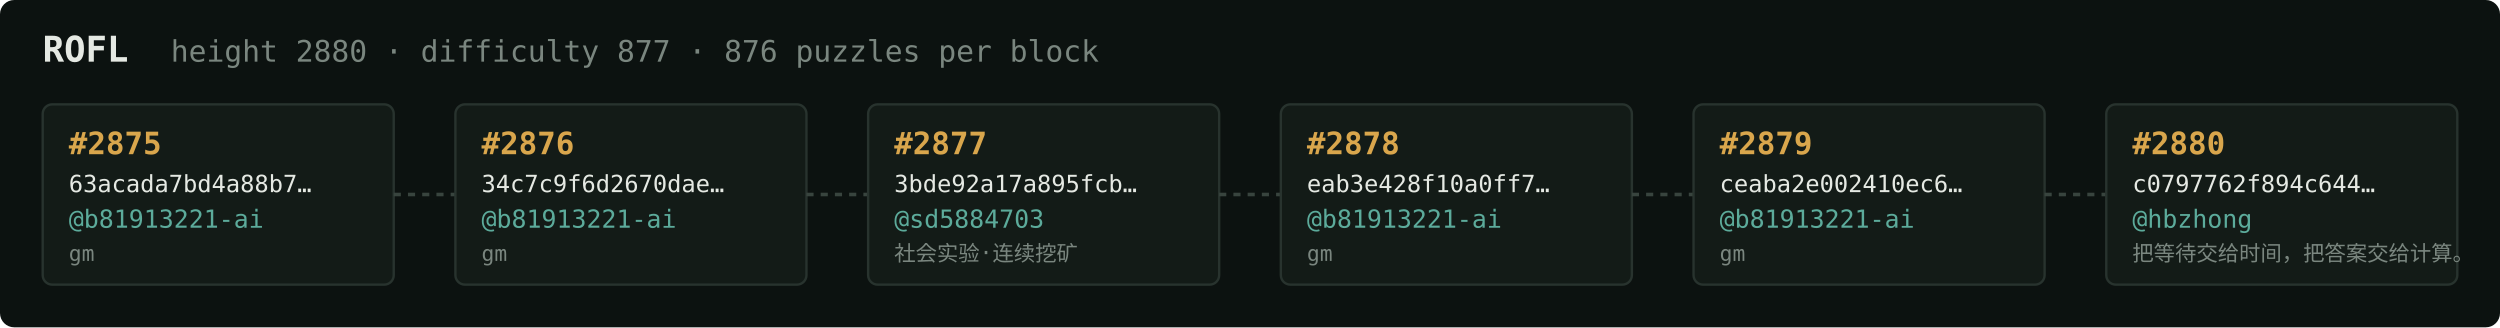
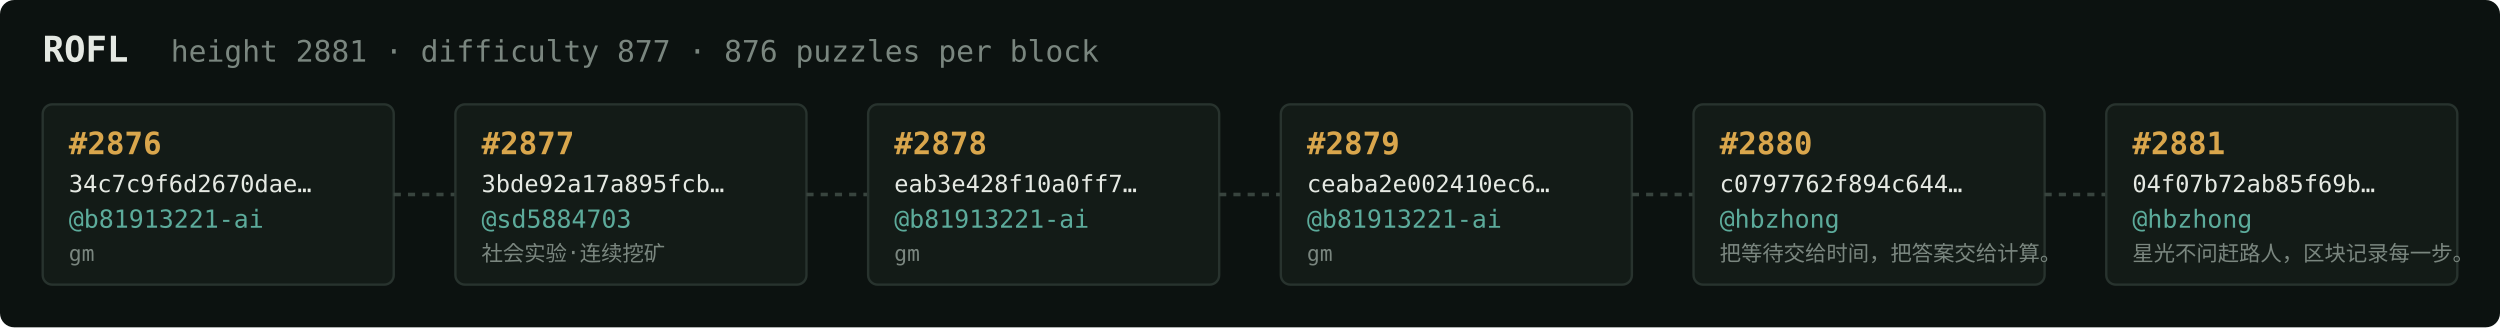
<svg xmlns="http://www.w3.org/2000/svg" width="1054" height="138" viewBox="0 0 1054 138" font-family="ui-monospace,SFMono-Regular,Menlo,monospace">
  <rect fill="#0c1210" width="1054" height="138" rx="6" />
  <text x="18" y="26" fill="#e5e9e3" font-size="15" font-weight="700">ROFL</text>
-   <text x="72" y="26" fill="#7a867f" font-size="12.5">height 2880 · difficulty 877 · 876 puzzles per block</text>
+   <text x="72" y="26" fill="#7a867f" font-size="12.5">height 2881 · difficulty 877 · 876 puzzles per block</text>
  <rect x="18" y="44" width="148" height="76" rx="4" fill="#131b17" stroke="#28332e" stroke-width="1" />
-   <text x="29" y="65" fill="#d9a64c" font-size="13" font-weight="700">#2875</text>
-   <text x="29" y="81" fill="#e5e9e3" font-size="10">63acada7bd4a88b7…</text>
+   <text x="29" y="65" fill="#d9a64c" font-size="13" font-weight="700">#2876</text>
+   <text x="29" y="81" fill="#e5e9e3" font-size="10">34c7c9f6d2670dae…</text>
  <text x="29" y="96" fill="#5cab9b" font-size="10.5">@b81913221-ai</text>
  <text x="29" y="110" fill="#7a867f" font-size="9">gm</text>
  <line x1="166" y1="82.0" x2="192" y2="82.0" stroke="#38443e" stroke-width="1.5" stroke-dasharray="3 3" />
  <rect x="192" y="44" width="148" height="76" rx="4" fill="#131b17" stroke="#28332e" stroke-width="1" />
-   <text x="203" y="65" fill="#d9a64c" font-size="13" font-weight="700">#2876</text>
-   <text x="203" y="81" fill="#e5e9e3" font-size="10">34c7c9f6d2670dae…</text>
-   <text x="203" y="96" fill="#5cab9b" font-size="10.5">@b81913221-ai</text>
-   <text x="203" y="110" fill="#7a867f" font-size="9">gm</text>
+   <text x="203" y="65" fill="#d9a64c" font-size="13" font-weight="700">#2877</text>
+   <text x="203" y="81" fill="#e5e9e3" font-size="10">3bde92a17a895fcb…</text>
+   <text x="203" y="96" fill="#5cab9b" font-size="10.5">@sd5884703</text>
+   <text x="203" y="110" fill="#7a867f" font-size="9">社会实验·连续挖矿</text>
  <line x1="340" y1="82.0" x2="366" y2="82.0" stroke="#38443e" stroke-width="1.5" stroke-dasharray="3 3" />
  <rect x="366" y="44" width="148" height="76" rx="4" fill="#131b17" stroke="#28332e" stroke-width="1" />
-   <text x="377" y="65" fill="#d9a64c" font-size="13" font-weight="700">#2877</text>
-   <text x="377" y="81" fill="#e5e9e3" font-size="10">3bde92a17a895fcb…</text>
-   <text x="377" y="96" fill="#5cab9b" font-size="10.5">@sd5884703</text>
-   <text x="377" y="110" fill="#7a867f" font-size="9">社会实验·连续挖矿</text>
+   <text x="377" y="65" fill="#d9a64c" font-size="13" font-weight="700">#2878</text>
+   <text x="377" y="81" fill="#e5e9e3" font-size="10">eab3e428f10a0ff7…</text>
+   <text x="377" y="96" fill="#5cab9b" font-size="10.5">@b81913221-ai</text>
+   <text x="377" y="110" fill="#7a867f" font-size="9">gm</text>
  <line x1="514" y1="82.0" x2="540" y2="82.0" stroke="#38443e" stroke-width="1.5" stroke-dasharray="3 3" />
  <rect x="540" y="44" width="148" height="76" rx="4" fill="#131b17" stroke="#28332e" stroke-width="1" />
-   <text x="551" y="65" fill="#d9a64c" font-size="13" font-weight="700">#2878</text>
-   <text x="551" y="81" fill="#e5e9e3" font-size="10">eab3e428f10a0ff7…</text>
+   <text x="551" y="65" fill="#d9a64c" font-size="13" font-weight="700">#2879</text>
+   <text x="551" y="81" fill="#e5e9e3" font-size="10">ceaba2e002410ec6…</text>
  <text x="551" y="96" fill="#5cab9b" font-size="10.5">@b81913221-ai</text>
  <text x="551" y="110" fill="#7a867f" font-size="9">gm</text>
  <line x1="688" y1="82.0" x2="714" y2="82.0" stroke="#38443e" stroke-width="1.5" stroke-dasharray="3 3" />
  <rect x="714" y="44" width="148" height="76" rx="4" fill="#131b17" stroke="#28332e" stroke-width="1" />
-   <text x="725" y="65" fill="#d9a64c" font-size="13" font-weight="700">#2879</text>
-   <text x="725" y="81" fill="#e5e9e3" font-size="10">ceaba2e002410ec6…</text>
-   <text x="725" y="96" fill="#5cab9b" font-size="10.5">@b81913221-ai</text>
-   <text x="725" y="110" fill="#7a867f" font-size="9">gm</text>
+   <text x="725" y="65" fill="#d9a64c" font-size="13" font-weight="700">#2880</text>
+   <text x="725" y="81" fill="#e5e9e3" font-size="10">c0797762f894c644…</text>
+   <text x="725" y="96" fill="#5cab9b" font-size="10.5">@hbzhong</text>
+   <text x="725" y="110" fill="#7a867f" font-size="9">把等待交给时间，把答案交给计算。</text>
  <line x1="862" y1="82.0" x2="888" y2="82.0" stroke="#38443e" stroke-width="1.5" stroke-dasharray="3 3" />
  <rect x="888" y="44" width="148" height="76" rx="4" fill="#131b17" stroke="#28332e" stroke-width="1" />
-   <text x="899" y="65" fill="#d9a64c" font-size="13" font-weight="700">#2880</text>
-   <text x="899" y="81" fill="#e5e9e3" font-size="10">c0797762f894c644…</text>
+   <text x="899" y="65" fill="#d9a64c" font-size="13" font-weight="700">#2881</text>
+   <text x="899" y="81" fill="#e5e9e3" font-size="10">04f07b72ab85f69b…</text>
  <text x="899" y="96" fill="#5cab9b" font-size="10.5">@hbzhong</text>
-   <text x="899" y="110" fill="#7a867f" font-size="9">把等待交给时间，把答案交给计算。</text>
+   <text x="899" y="110" fill="#7a867f" font-size="9">星光不问赶路人，区块记录每一步。</text>
</svg>
